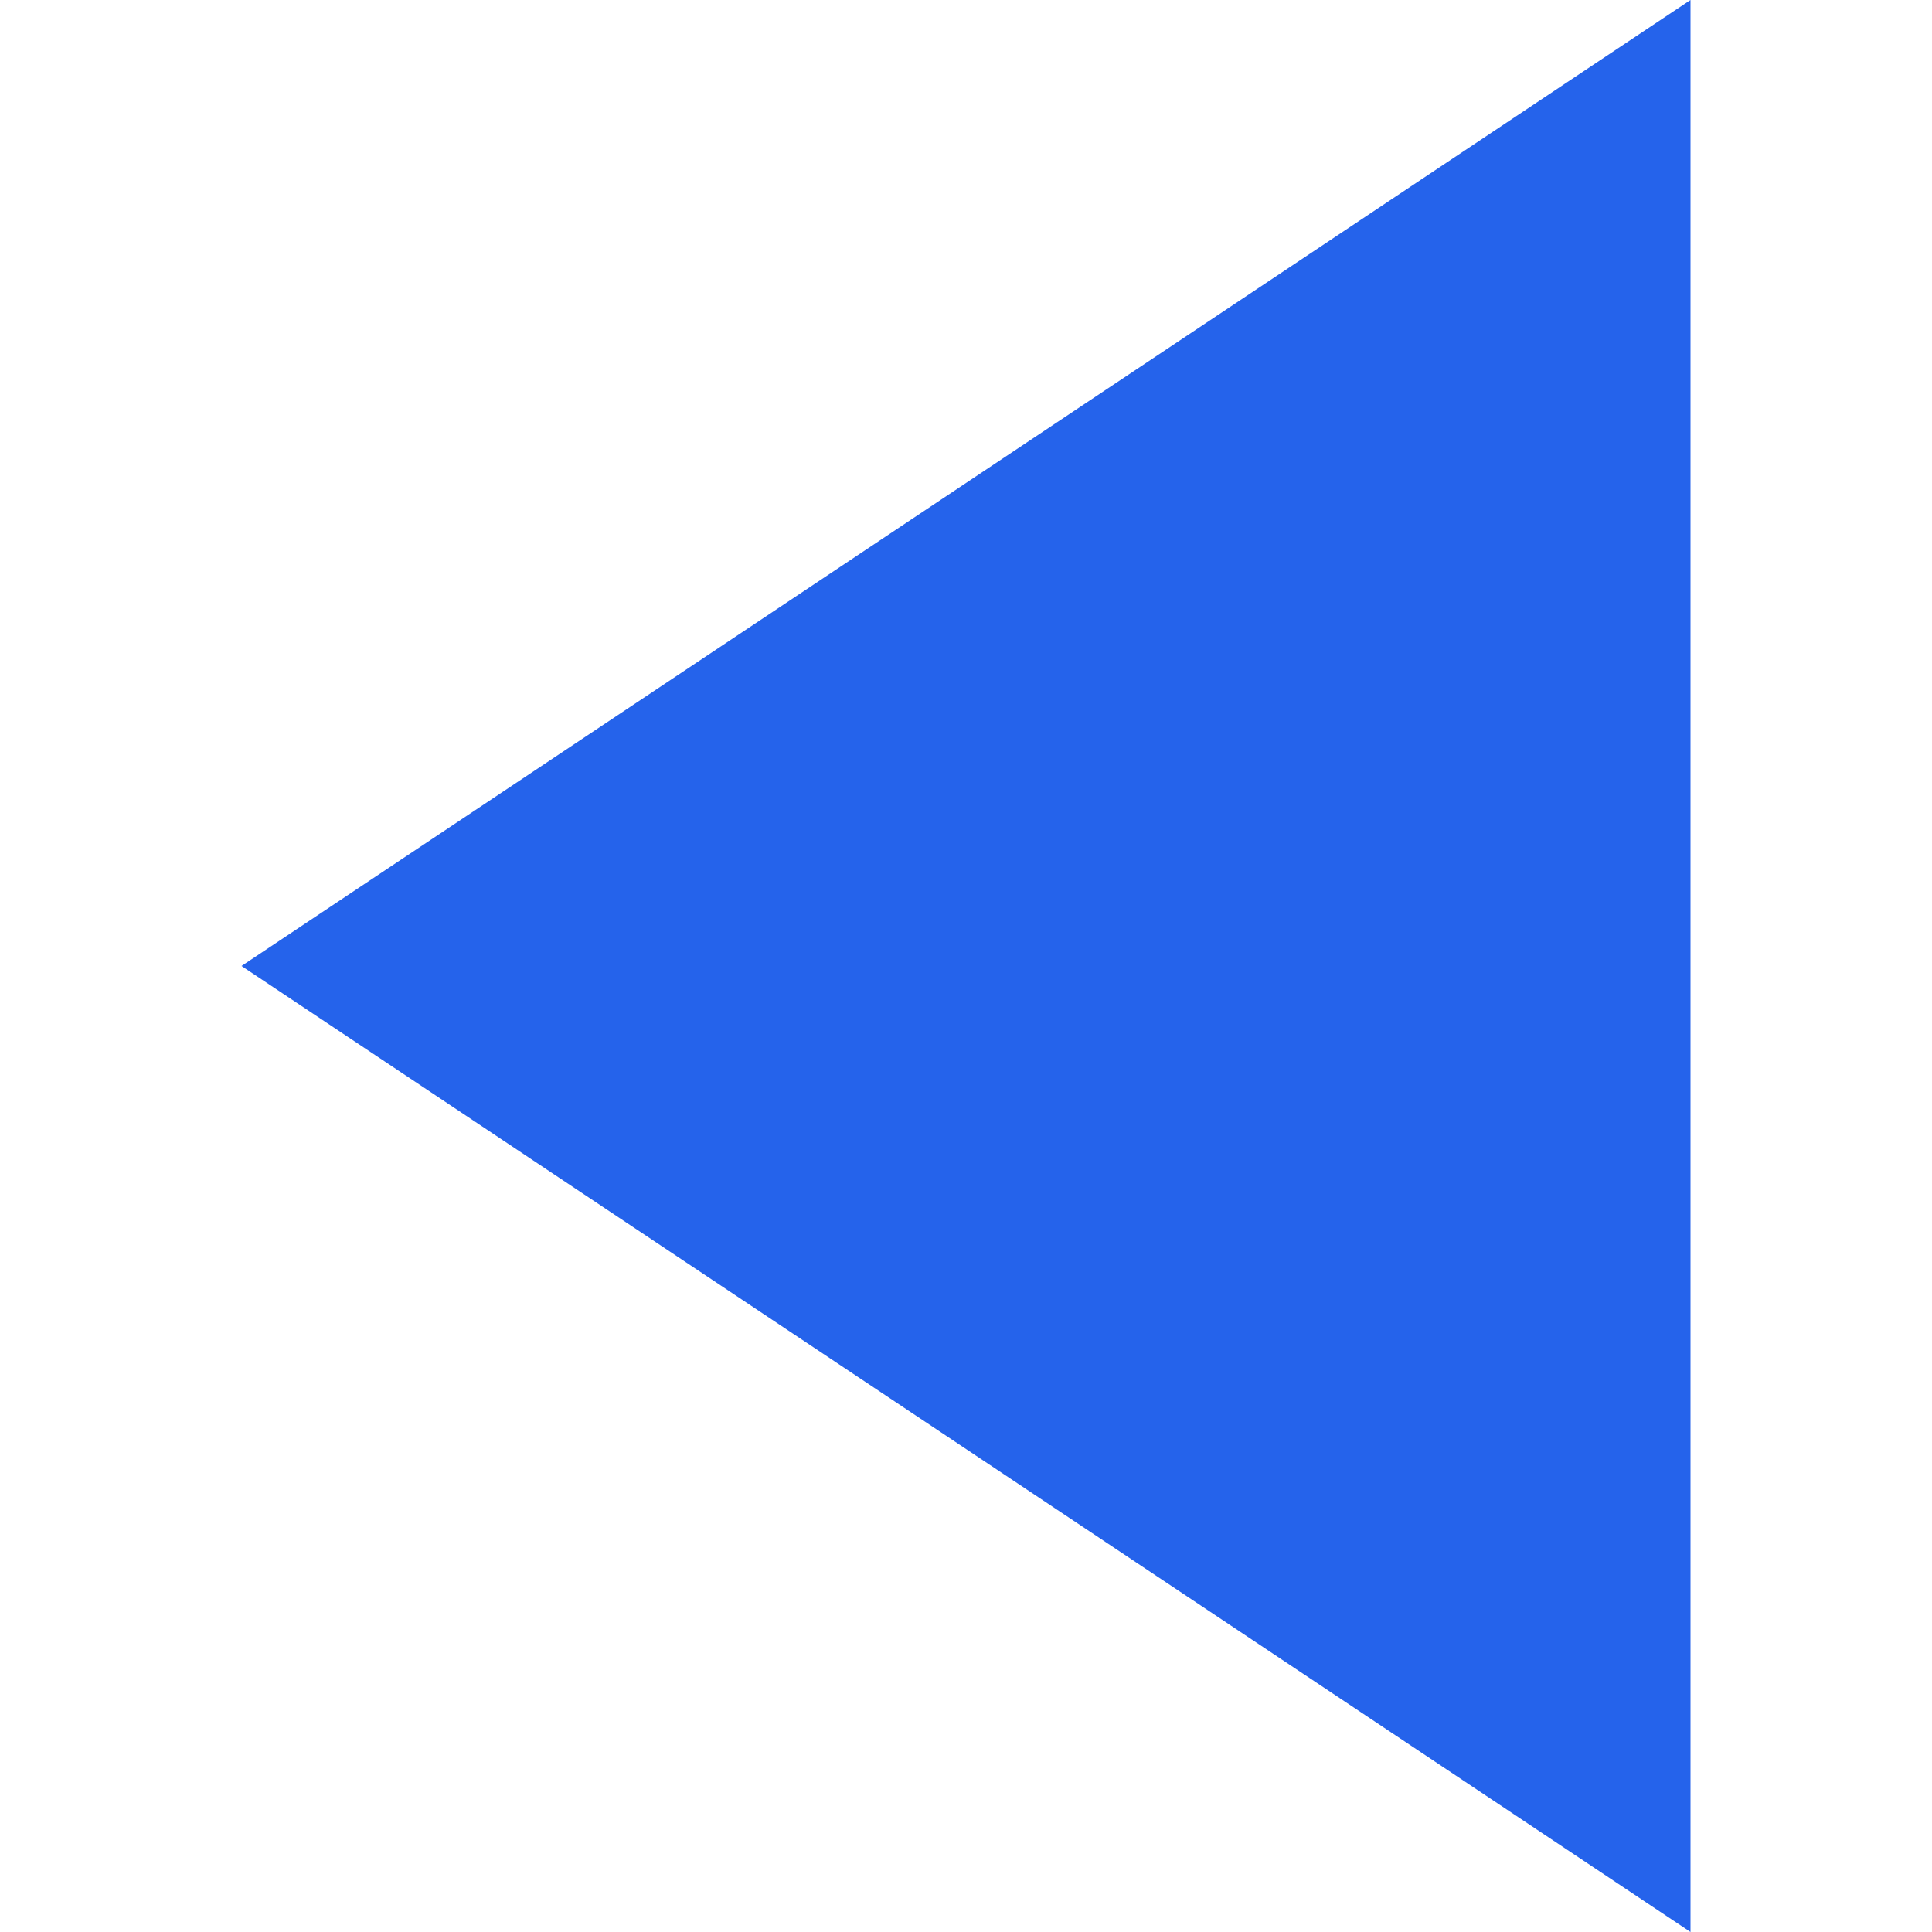
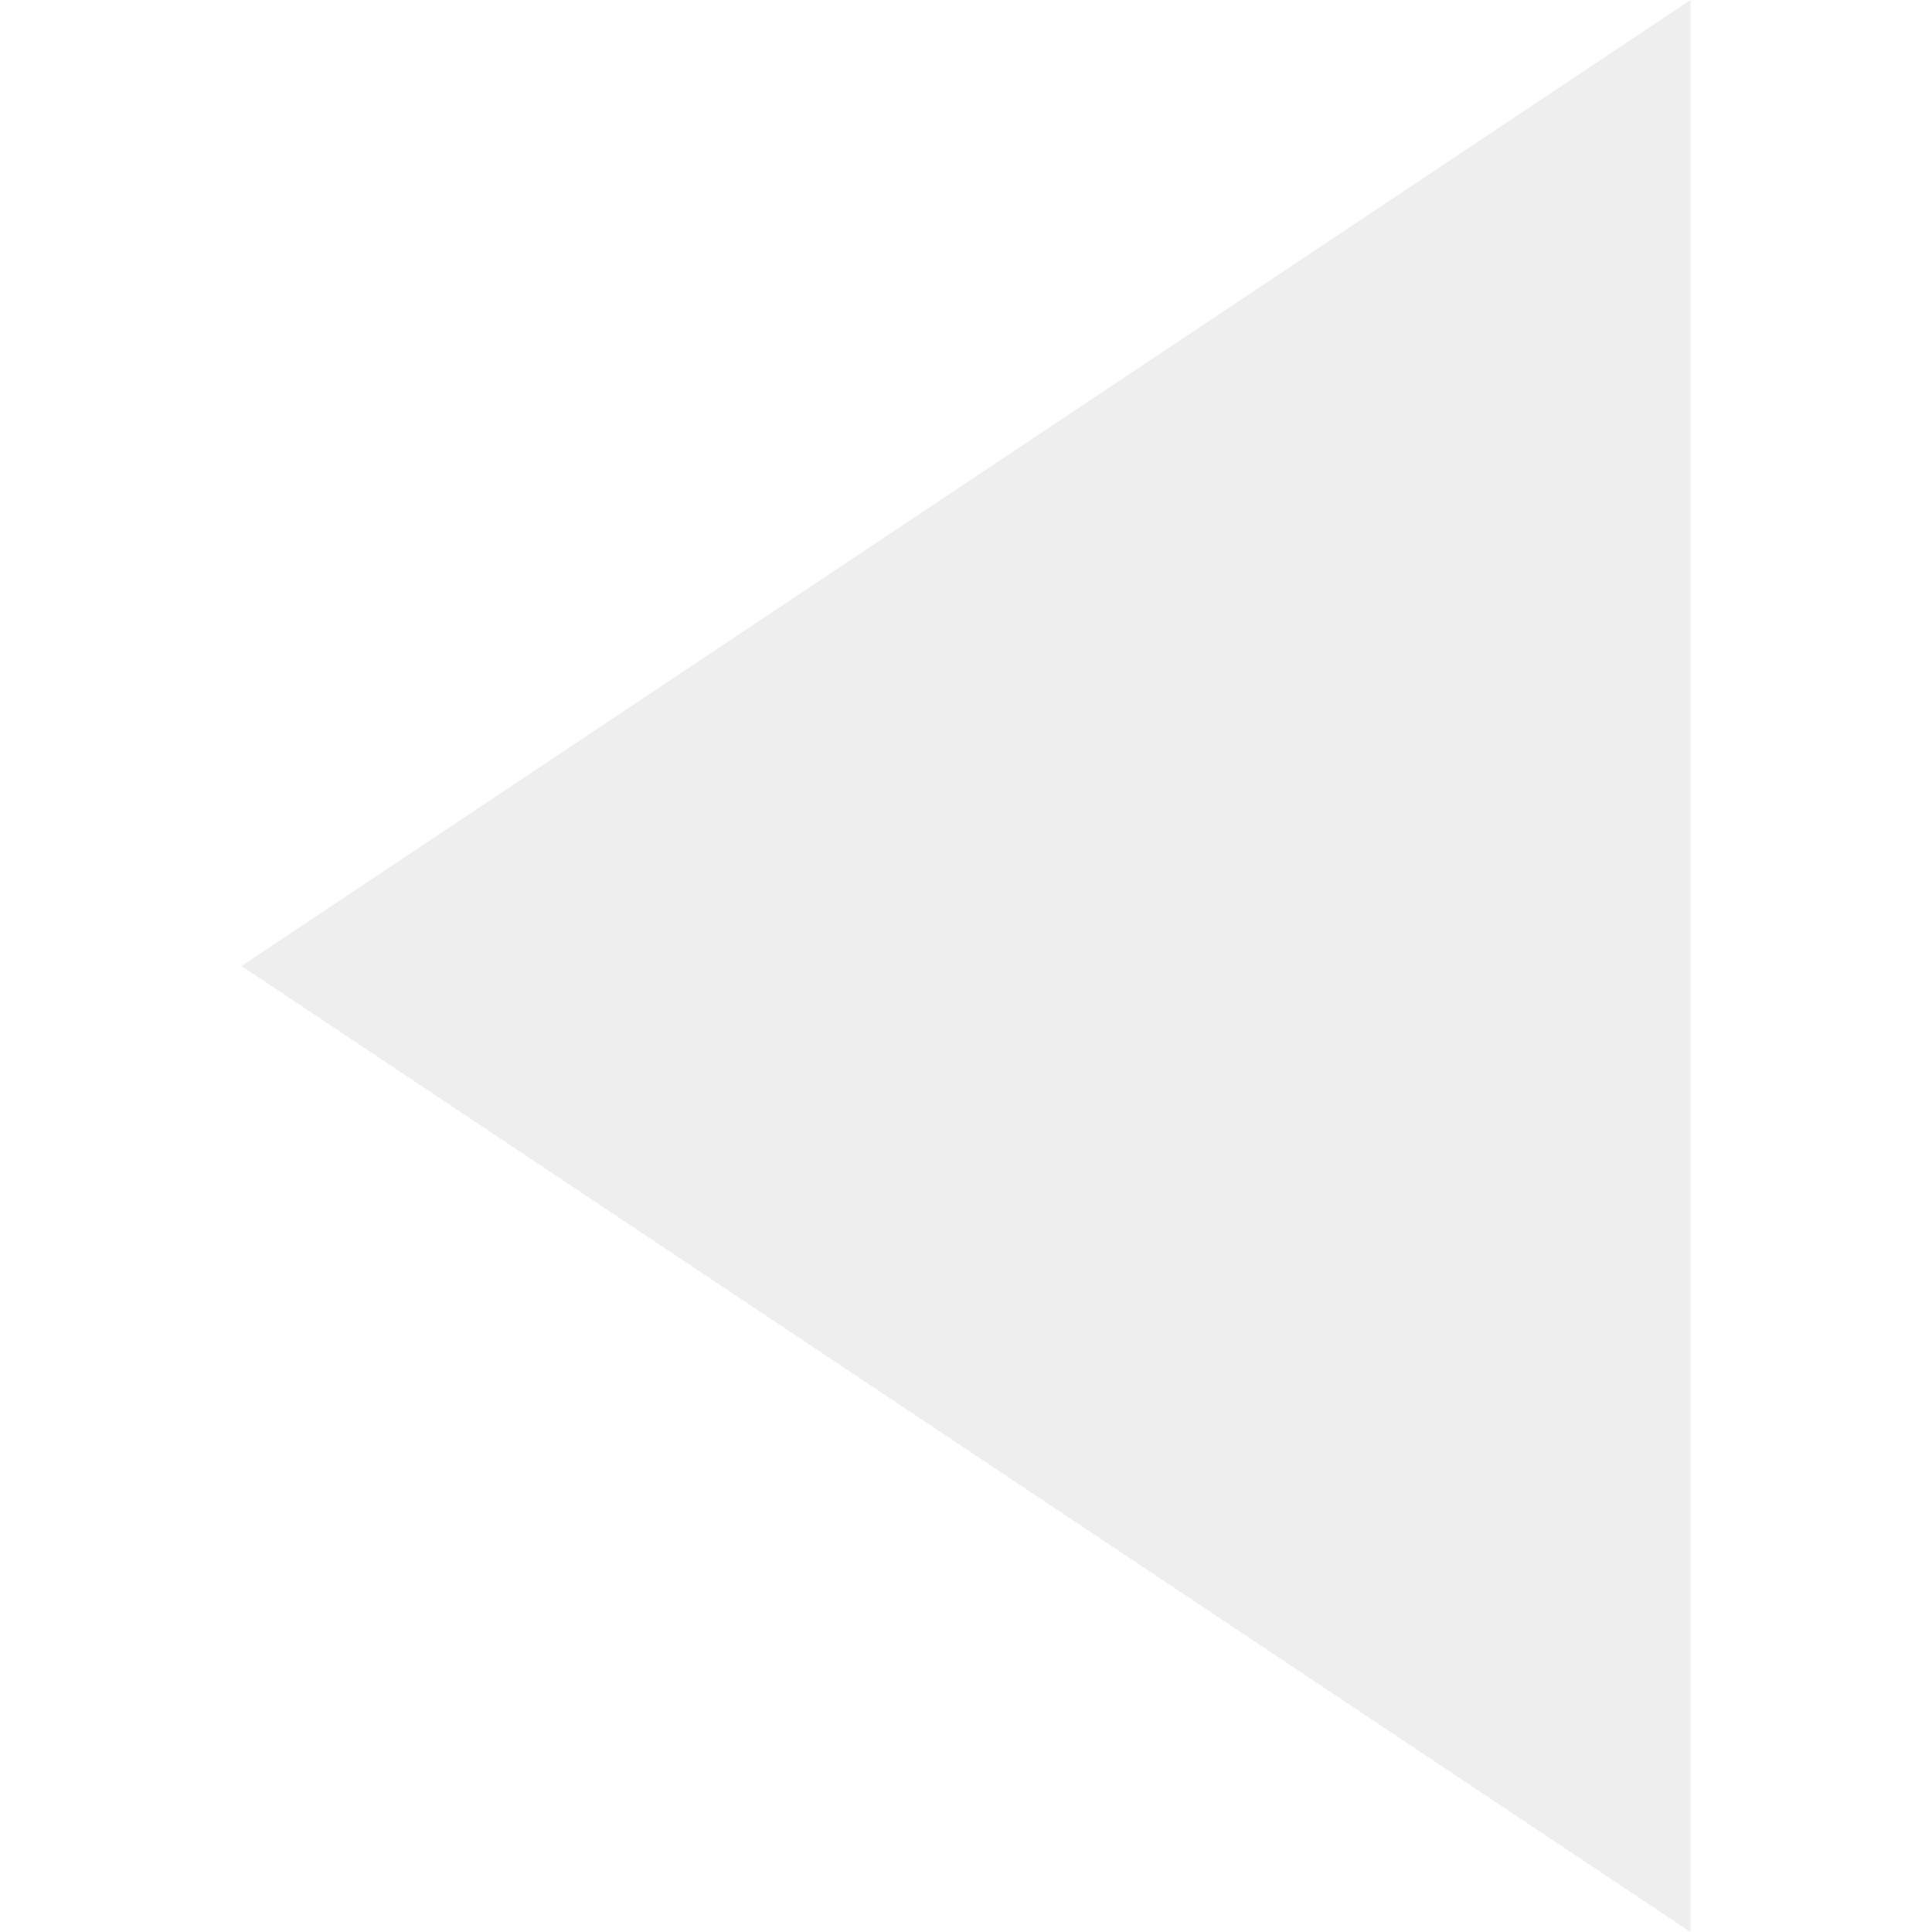
- <svg xmlns="http://www.w3.org/2000/svg" fill="#2563eb" width="24" height="24" viewBox="0 0 24 24">
+ <svg xmlns="http://www.w3.org/2000/svg" fill="#eee" width="24" height="24" viewBox="0 0 24 24">
  <path d="M3 12l18-12v24z" />
</svg>
